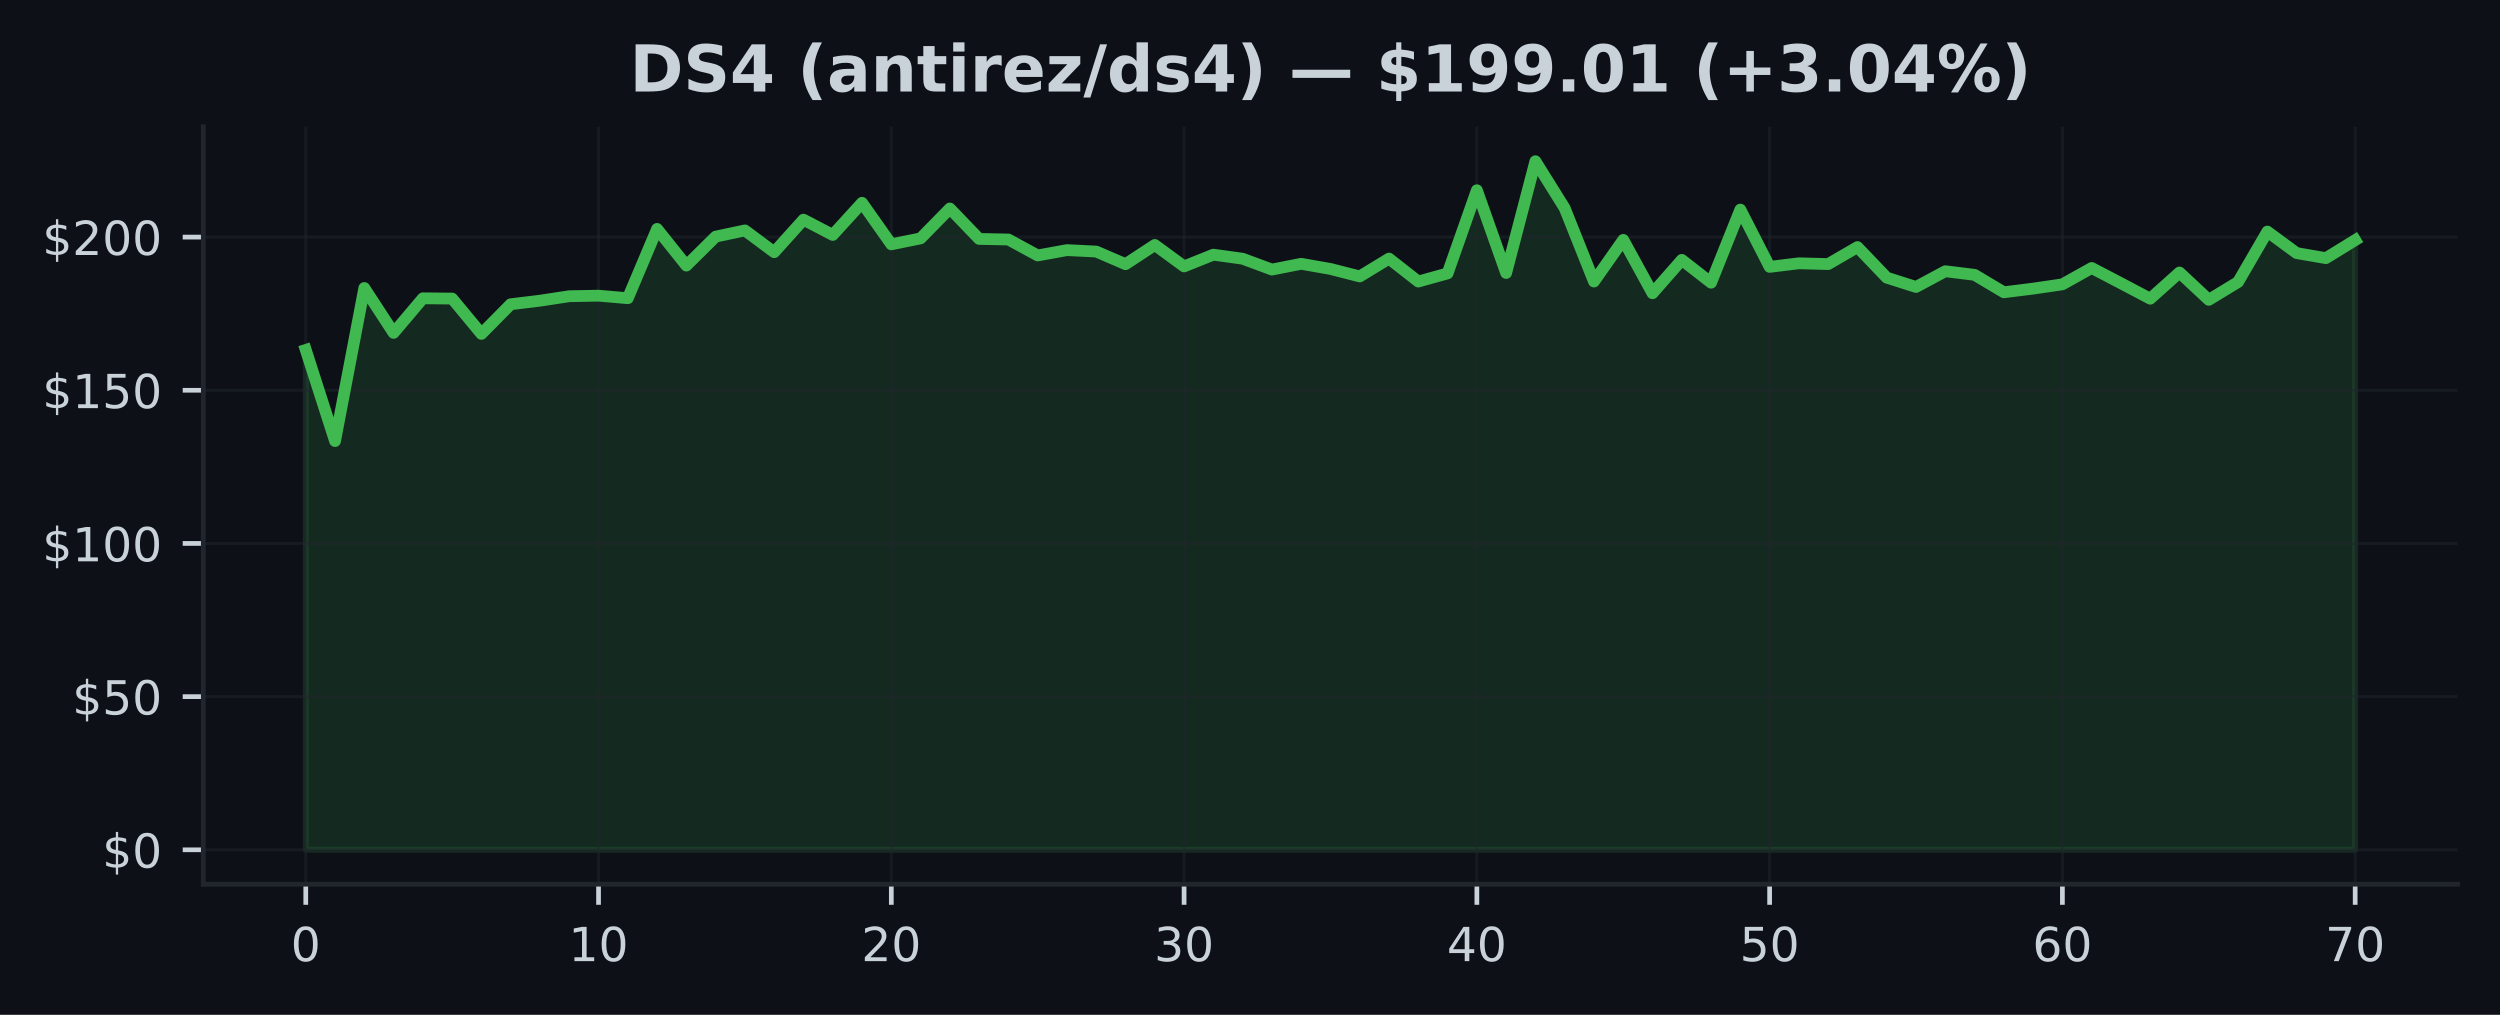
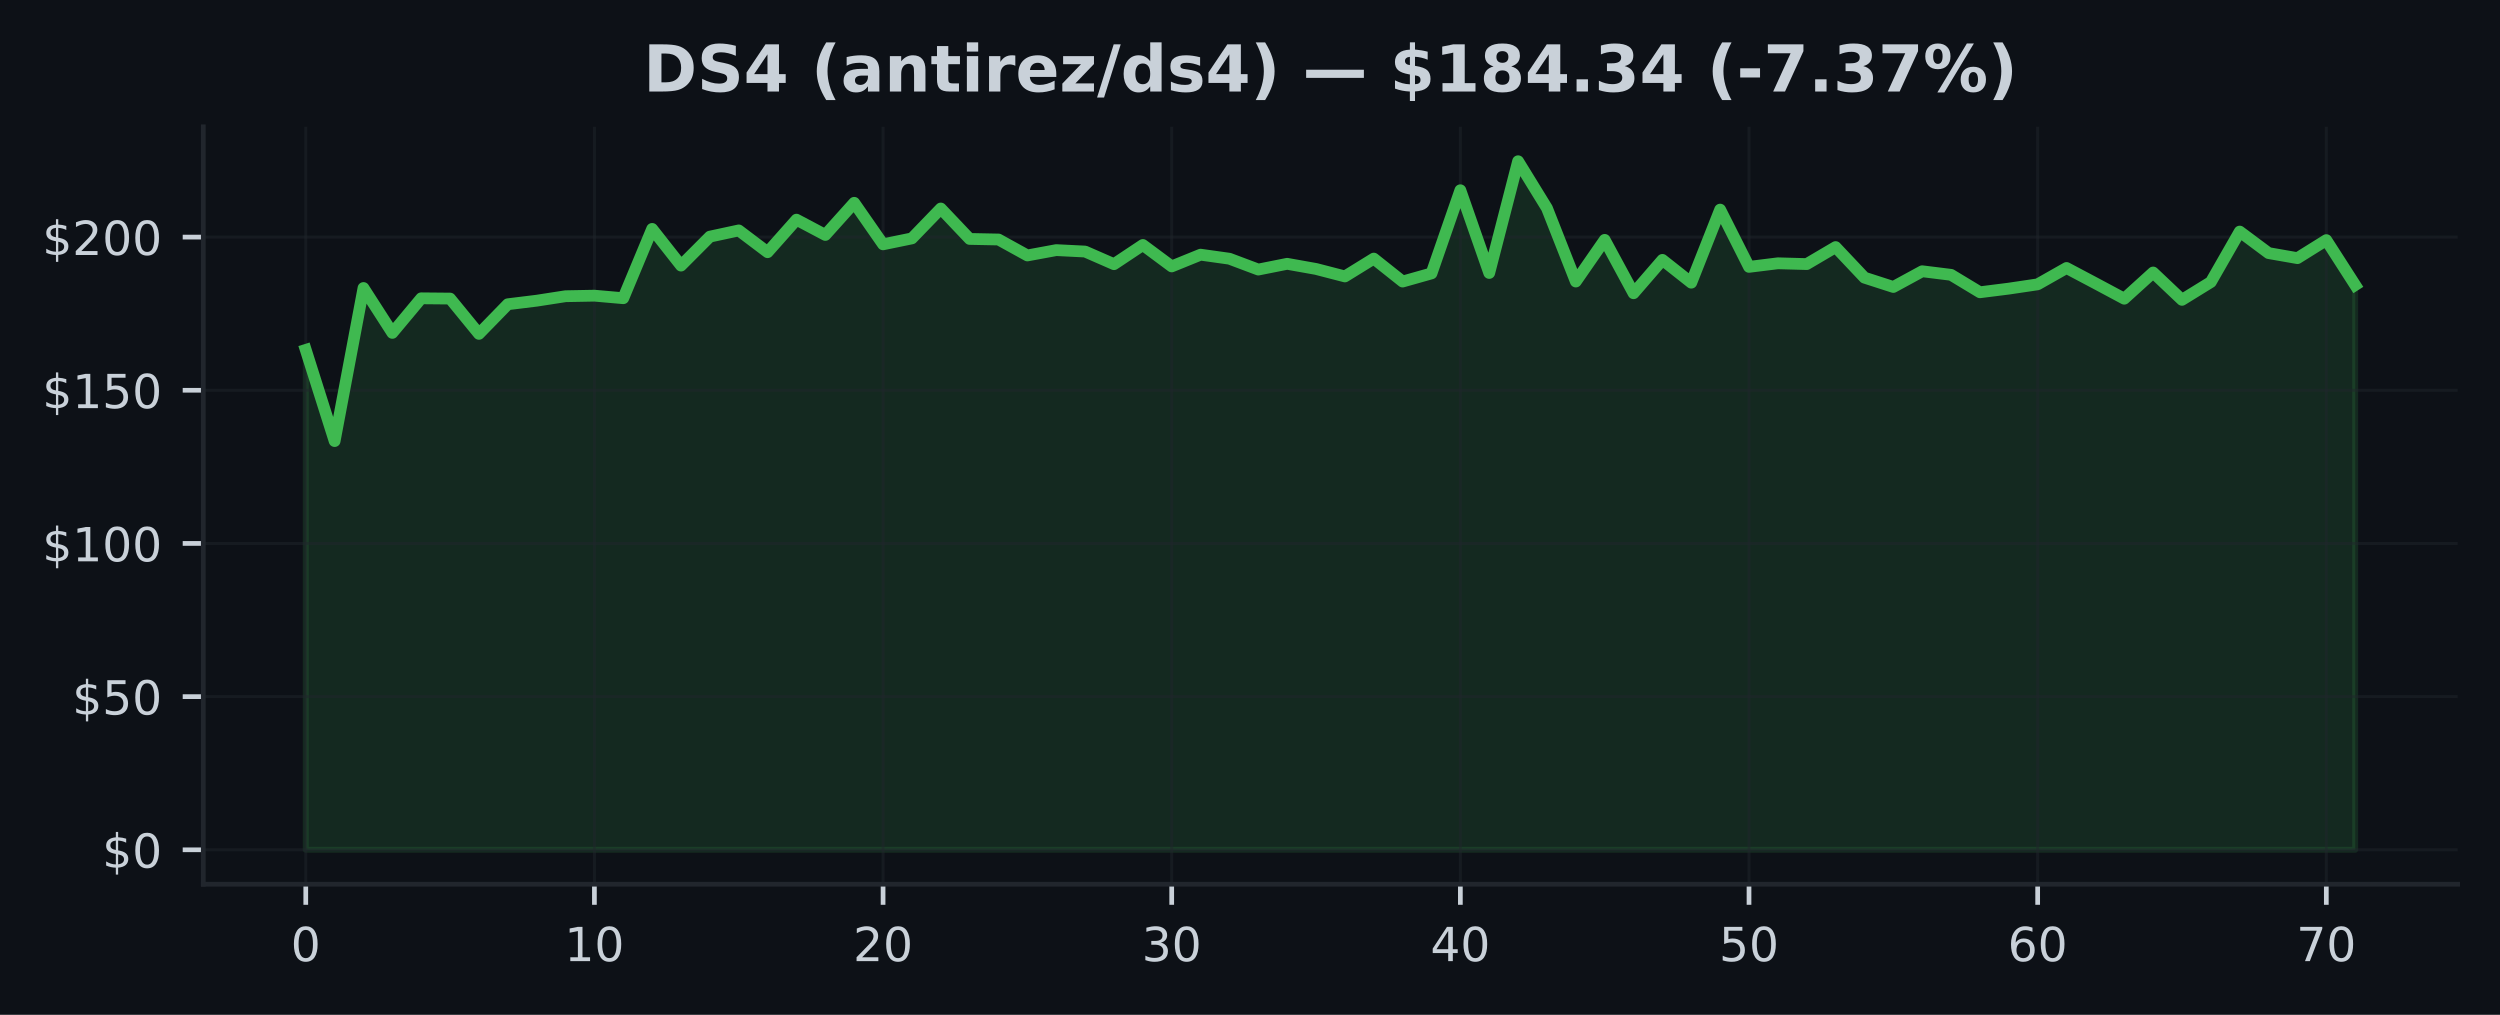
<svg xmlns="http://www.w3.org/2000/svg" xmlns:xlink="http://www.w3.org/1999/xlink" width="425pt" height="172.518pt" viewBox="0 0 425 172.518" version="1.1">
  <defs>
    <style type="text/css">*{stroke-linejoin: round; stroke-linecap: butt}</style>
  </defs>
  <g id="figure_1">
    <g id="patch_1">
      <path d="M 0 172.518  L 425 172.518  L 425 0  L 0 0  z " style="fill: #0d1117" />
    </g>
    <g id="axes_1">
      <g id="patch_2">
        <path d="M 34.56 150.318  L 417.8 150.318  L 417.8 21.558  L 34.56 21.558  z " style="fill: #0d1117" />
      </g>
      <g id="FillBetweenPolyCollection_1">
        <defs>
-           <path id="me23db54e94" d="M 51.98 -28.053  L 51.98 -113.037  L 56.957 -97.538  L 61.934 -123.557  L 66.911 -115.927  L 71.889 -121.807  L 76.866 -121.76  L 81.843 -115.76  L 86.82 -120.796  L 91.797 -121.401  L 96.774 -122.161  L 101.751 -122.255  L 106.729 -121.822  L 111.706 -133.603  L 116.683 -127.369  L 121.66 -132.29  L 126.637 -133.348  L 131.614 -129.645  L 136.591 -135.176  L 141.569 -132.577  L 146.546 -138.04  L 151.523 -130.983  L 156.5 -131.994  L 161.477 -137.071  L 166.454 -131.9  L 171.431 -131.801  L 176.409 -129.093  L 181.386 -129.999  L 186.363 -129.754  L 191.34 -127.608  L 196.317 -130.874  L 201.294 -127.228  L 206.271 -129.223  L 211.249 -128.535  L 216.226 -126.692  L 221.203 -127.671  L 226.18 -126.796  L 231.157 -125.525  L 236.134 -128.556  L 241.111 -124.656  L 246.089 -126.041  L 251.066 -140.175  L 256.043 -126.114  L 261.02 -145.107  L 265.997 -137.129  L 270.974 -124.661  L 275.951 -131.738  L 280.929 -122.666  L 285.906 -128.338  L 290.883 -124.463  L 295.86 -136.884  L 300.837 -127.15  L 305.814 -127.759  L 310.791 -127.624  L 315.769 -130.515  L 320.746 -125.317  L 325.723 -123.734  L 330.7 -126.405  L 335.677 -125.796  L 340.654 -122.833  L 345.631 -123.452  L 350.609 -124.182  L 355.586 -126.963  L 360.563 -124.364  L 365.54 -121.739  L 370.517 -126.192  L 375.494 -121.546  L 380.471 -124.572  L 385.449 -133.15  L 390.426 -129.494  L 395.403 -128.634  L 400.38 -131.697  L 400.38 -28.053  L 400.38 -28.053  L 395.403 -28.053  L 390.426 -28.053  L 385.449 -28.053  L 380.471 -28.053  L 375.494 -28.053  L 370.517 -28.053  L 365.54 -28.053  L 360.563 -28.053  L 355.586 -28.053  L 350.609 -28.053  L 345.631 -28.053  L 340.654 -28.053  L 335.677 -28.053  L 330.7 -28.053  L 325.723 -28.053  L 320.746 -28.053  L 315.769 -28.053  L 310.791 -28.053  L 305.814 -28.053  L 300.837 -28.053  L 295.86 -28.053  L 290.883 -28.053  L 285.906 -28.053  L 280.929 -28.053  L 275.951 -28.053  L 270.974 -28.053  L 265.997 -28.053  L 261.02 -28.053  L 256.043 -28.053  L 251.066 -28.053  L 246.089 -28.053  L 241.111 -28.053  L 236.134 -28.053  L 231.157 -28.053  L 226.18 -28.053  L 221.203 -28.053  L 216.226 -28.053  L 211.249 -28.053  L 206.271 -28.053  L 201.294 -28.053  L 196.317 -28.053  L 191.34 -28.053  L 186.363 -28.053  L 181.386 -28.053  L 176.409 -28.053  L 171.431 -28.053  L 166.454 -28.053  L 161.477 -28.053  L 156.5 -28.053  L 151.523 -28.053  L 146.546 -28.053  L 141.569 -28.053  L 136.591 -28.053  L 131.614 -28.053  L 126.637 -28.053  L 121.66 -28.053  L 116.683 -28.053  L 111.706 -28.053  L 106.729 -28.053  L 101.751 -28.053  L 96.774 -28.053  L 91.797 -28.053  L 86.82 -28.053  L 81.843 -28.053  L 76.866 -28.053  L 71.889 -28.053  L 66.911 -28.053  L 61.934 -28.053  L 56.957 -28.053  L 51.98 -28.053  z " style="stroke: #3fb950; stroke-opacity: 0.15" />
+           <path id="mb753a07f9c" d="M 51.98 -28.053  L 51.98 -113.037  L 56.887 -97.538  L 61.794 -123.557  L 66.701 -115.927  L 71.608 -121.807  L 76.515 -121.76  L 81.422 -115.76  L 86.329 -120.796  L 91.236 -121.401  L 96.143 -122.161  L 101.05 -122.255  L 105.957 -121.822  L 110.865 -133.603  L 115.772 -127.369  L 120.679 -132.29  L 125.586 -133.348  L 130.493 -129.645  L 135.4 -135.176  L 140.307 -132.577  L 145.214 -138.04  L 150.121 -130.983  L 155.028 -131.994  L 159.935 -137.071  L 164.842 -131.9  L 169.749 -131.801  L 174.656 -129.093  L 179.563 -129.999  L 184.47 -129.754  L 189.377 -127.608  L 194.284 -130.874  L 199.191 -127.228  L 204.098 -129.223  L 209.005 -128.535  L 213.912 -126.692  L 218.819 -127.671  L 223.726 -126.796  L 228.634 -125.525  L 233.541 -128.556  L 238.448 -124.656  L 243.355 -126.041  L 248.262 -140.175  L 253.169 -126.114  L 258.076 -145.107  L 262.983 -137.129  L 267.89 -124.661  L 272.797 -131.738  L 277.704 -122.666  L 282.611 -128.338  L 287.518 -124.463  L 292.425 -136.884  L 297.332 -127.15  L 302.239 -127.759  L 307.146 -127.624  L 312.053 -130.515  L 316.96 -125.317  L 321.867 -123.734  L 326.774 -126.405  L 331.681 -125.796  L 336.588 -122.833  L 341.495 -123.452  L 346.403 -124.182  L 351.31 -126.963  L 356.217 -124.364  L 361.124 -121.739  L 366.031 -126.192  L 370.938 -121.546  L 375.845 -124.572  L 380.752 -133.15  L 385.659 -129.494  L 390.566 -128.634  L 395.473 -131.697  L 400.38 -124.057  L 400.38 -28.053  L 400.38 -28.053  L 395.473 -28.053  L 390.566 -28.053  L 385.659 -28.053  L 380.752 -28.053  L 375.845 -28.053  L 370.938 -28.053  L 366.031 -28.053  L 361.124 -28.053  L 356.217 -28.053  L 351.31 -28.053  L 346.403 -28.053  L 341.495 -28.053  L 336.588 -28.053  L 331.681 -28.053  L 326.774 -28.053  L 321.867 -28.053  L 316.96 -28.053  L 312.053 -28.053  L 307.146 -28.053  L 302.239 -28.053  L 297.332 -28.053  L 292.425 -28.053  L 287.518 -28.053  L 282.611 -28.053  L 277.704 -28.053  L 272.797 -28.053  L 267.89 -28.053  L 262.983 -28.053  L 258.076 -28.053  L 253.169 -28.053  L 248.262 -28.053  L 243.355 -28.053  L 238.448 -28.053  L 233.541 -28.053  L 228.634 -28.053  L 223.726 -28.053  L 218.819 -28.053  L 213.912 -28.053  L 209.005 -28.053  L 204.098 -28.053  L 199.191 -28.053  L 194.284 -28.053  L 189.377 -28.053  L 184.47 -28.053  L 179.563 -28.053  L 174.656 -28.053  L 169.749 -28.053  L 164.842 -28.053  L 159.935 -28.053  L 155.028 -28.053  L 150.121 -28.053  L 145.214 -28.053  L 140.307 -28.053  L 135.4 -28.053  L 130.493 -28.053  L 125.586 -28.053  L 120.679 -28.053  L 115.772 -28.053  L 110.865 -28.053  L 105.957 -28.053  L 101.05 -28.053  L 96.143 -28.053  L 91.236 -28.053  L 86.329 -28.053  L 81.422 -28.053  L 76.515 -28.053  L 71.608 -28.053  L 66.701 -28.053  L 61.794 -28.053  L 56.887 -28.053  L 51.98 -28.053  z " style="stroke: #3fb950; stroke-opacity: 0.15" />
        </defs>
-         <g clip-path="url(#p970c870984)">
-           <use xlink:href="#me23db54e94" x="0" y="172.518" style="fill: #3fb950; fill-opacity: 0.15; stroke: #3fb950; stroke-opacity: 0.15" />
+         <g clip-path="url(#p3872b339fe)">
+           <use xlink:href="#mb753a07f9c" x="0" y="172.518" style="fill: #3fb950; fill-opacity: 0.15; stroke: #3fb950; stroke-opacity: 0.15" />
        </g>
      </g>
      <g id="matplotlib.axis_1">
        <g id="xtick_1">
          <g id="line2d_1">
-             <path d="M 51.98 150.318  L 51.98 21.558  " clip-path="url(#p970c870984)" style="fill: none; stroke: #21262d; stroke-opacity: 0.5; stroke-width: 0.5; stroke-linecap: square" />
+             <path d="M 51.98 150.318  L 51.98 21.558  " clip-path="url(#p3872b339fe)" style="fill: none; stroke: #21262d; stroke-opacity: 0.5; stroke-width: 0.5; stroke-linecap: square" />
          </g>
          <g id="line2d_2">
            <defs>
-               <path id="mdec3af8ea6" d="M 0 0  L 0 3.5  " style="stroke: #c9d1d9; stroke-width: 0.8" />
+               <path id="m60d06f5ab4" d="M 0 0  L 0 3.5  " style="stroke: #c9d1d9; stroke-width: 0.8" />
            </defs>
            <g>
-               <use xlink:href="#mdec3af8ea6" x="51.98" y="150.318" style="fill: #c9d1d9; stroke: #c9d1d9; stroke-width: 0.8" />
+               <use xlink:href="#m60d06f5ab4" x="51.98" y="150.318" style="fill: #c9d1d9; stroke: #c9d1d9; stroke-width: 0.8" />
            </g>
          </g>
          <g id="text_1">
            <g style="fill: #c9d1d9" transform="translate(49.435 163.3964) scale(0.08 -0.08)">
              <defs>
                <path id="DejaVuSans-13" d="M 2034 4250  Q 1547 4250 1301 3770  Q 1056 3291 1056 2328  Q 1056 1369 1301 889  Q 1547 409 2034 409  Q 2525 409 2770 889  Q 3016 1369 3016 2328  Q 3016 3291 2770 3770  Q 2525 4250 2034 4250  z M 2034 4750  Q 2819 4750 3233 4129  Q 3647 3509 3647 2328  Q 3647 1150 3233 529  Q 2819 -91 2034 -91  Q 1250 -91 836 529  Q 422 1150 422 2328  Q 422 3509 836 4129  Q 1250 4750 2034 4750  z " transform="scale(0.015625)" />
              </defs>
              <use xlink:href="#DejaVuSans-13" />
            </g>
          </g>
        </g>
        <g id="xtick_2">
          <g id="line2d_3">
-             <path d="M 101.751 150.318  L 101.751 21.558  " clip-path="url(#p970c870984)" style="fill: none; stroke: #21262d; stroke-opacity: 0.5; stroke-width: 0.5; stroke-linecap: square" />
+             <path d="M 101.05 150.318  L 101.05 21.558  " clip-path="url(#p3872b339fe)" style="fill: none; stroke: #21262d; stroke-opacity: 0.5; stroke-width: 0.5; stroke-linecap: square" />
          </g>
          <g id="line2d_4">
            <g>
-               <use xlink:href="#mdec3af8ea6" x="101.751" y="150.318" style="fill: #c9d1d9; stroke: #c9d1d9; stroke-width: 0.8" />
+               <use xlink:href="#m60d06f5ab4" x="101.05" y="150.318" style="fill: #c9d1d9; stroke: #c9d1d9; stroke-width: 0.8" />
            </g>
          </g>
          <g id="text_2">
-             <g style="fill: #c9d1d9" transform="translate(96.66143 163.3964) scale(0.08 -0.08)">
+             <g style="fill: #c9d1d9" transform="translate(95.96042 163.3964) scale(0.08 -0.08)">
              <defs>
                <path id="DejaVuSans-14" d="M 794 531  L 1825 531  L 1825 4091  L 703 3866  L 703 4441  L 1819 4666  L 2450 4666  L 2450 531  L 3481 531  L 3481 0  L 794 0  L 794 531  z " transform="scale(0.015625)" />
              </defs>
              <use xlink:href="#DejaVuSans-14" />
              <use xlink:href="#DejaVuSans-13" transform="translate(63.625 0)" />
            </g>
          </g>
        </g>
        <g id="xtick_3">
          <g id="line2d_5">
-             <path d="M 151.523 150.318  L 151.523 21.558  " clip-path="url(#p970c870984)" style="fill: none; stroke: #21262d; stroke-opacity: 0.5; stroke-width: 0.5; stroke-linecap: square" />
+             <path d="M 150.121 150.318  L 150.121 21.558  " clip-path="url(#p3872b339fe)" style="fill: none; stroke: #21262d; stroke-opacity: 0.5; stroke-width: 0.5; stroke-linecap: square" />
          </g>
          <g id="line2d_6">
            <g>
-               <use xlink:href="#mdec3af8ea6" x="151.523" y="150.318" style="fill: #c9d1d9; stroke: #c9d1d9; stroke-width: 0.8" />
+               <use xlink:href="#m60d06f5ab4" x="150.121" y="150.318" style="fill: #c9d1d9; stroke: #c9d1d9; stroke-width: 0.8" />
            </g>
          </g>
          <g id="text_3">
-             <g style="fill: #c9d1d9" transform="translate(146.4329 163.3964) scale(0.08 -0.08)">
+             <g style="fill: #c9d1d9" transform="translate(145.0308 163.3964) scale(0.08 -0.08)">
              <defs>
                <path id="DejaVuSans-15" d="M 1228 531  L 3431 531  L 3431 0  L 469 0  L 469 531  Q 828 903 1448 1529  Q 2069 2156 2228 2338  Q 2531 2678 2651 2914  Q 2772 3150 2772 3378  Q 2772 3750 2511 3984  Q 2250 4219 1831 4219  Q 1534 4219 1204 4116  Q 875 4013 500 3803  L 500 4441  Q 881 4594 1212 4672  Q 1544 4750 1819 4750  Q 2544 4750 2975 4387  Q 3406 4025 3406 3419  Q 3406 3131 3298 2873  Q 3191 2616 2906 2266  Q 2828 2175 2409 1742  Q 1991 1309 1228 531  z " transform="scale(0.015625)" />
              </defs>
              <use xlink:href="#DejaVuSans-15" />
              <use xlink:href="#DejaVuSans-13" transform="translate(63.625 0)" />
            </g>
          </g>
        </g>
        <g id="xtick_4">
          <g id="line2d_7">
-             <path d="M 201.294 150.318  L 201.294 21.558  " clip-path="url(#p970c870984)" style="fill: none; stroke: #21262d; stroke-opacity: 0.5; stroke-width: 0.5; stroke-linecap: square" />
+             <path d="M 199.191 150.318  L 199.191 21.558  " clip-path="url(#p3872b339fe)" style="fill: none; stroke: #21262d; stroke-opacity: 0.5; stroke-width: 0.5; stroke-linecap: square" />
          </g>
          <g id="line2d_8">
            <g>
-               <use xlink:href="#mdec3af8ea6" x="201.294" y="150.318" style="fill: #c9d1d9; stroke: #c9d1d9; stroke-width: 0.8" />
+               <use xlink:href="#m60d06f5ab4" x="199.191" y="150.318" style="fill: #c9d1d9; stroke: #c9d1d9; stroke-width: 0.8" />
            </g>
          </g>
          <g id="text_4">
-             <g style="fill: #c9d1d9" transform="translate(196.2043 163.3964) scale(0.08 -0.08)">
+             <g style="fill: #c9d1d9" transform="translate(194.1013 163.3964) scale(0.08 -0.08)">
              <defs>
                <path id="DejaVuSans-16" d="M 2597 2516  Q 3050 2419 3304 2112  Q 3559 1806 3559 1356  Q 3559 666 3084 287  Q 2609 -91 1734 -91  Q 1441 -91 1130 -33  Q 819 25 488 141  L 488 750  Q 750 597 1062 519  Q 1375 441 1716 441  Q 2309 441 2620 675  Q 2931 909 2931 1356  Q 2931 1769 2642 2001  Q 2353 2234 1838 2234  L 1294 2234  L 1294 2753  L 1863 2753  Q 2328 2753 2575 2939  Q 2822 3125 2822 3475  Q 2822 3834 2567 4026  Q 2313 4219 1838 4219  Q 1578 4219 1281 4162  Q 984 4106 628 3988  L 628 4550  Q 988 4650 1302 4700  Q 1616 4750 1894 4750  Q 2613 4750 3031 4423  Q 3450 4097 3450 3541  Q 3450 3153 3228 2886  Q 3006 2619 2597 2516  z " transform="scale(0.015625)" />
              </defs>
              <use xlink:href="#DejaVuSans-16" />
              <use xlink:href="#DejaVuSans-13" transform="translate(63.625 0)" />
            </g>
          </g>
        </g>
        <g id="xtick_5">
          <g id="line2d_9">
-             <path d="M 251.066 150.318  L 251.066 21.558  " clip-path="url(#p970c870984)" style="fill: none; stroke: #21262d; stroke-opacity: 0.5; stroke-width: 0.5; stroke-linecap: square" />
+             <path d="M 248.262 150.318  L 248.262 21.558  " clip-path="url(#p3872b339fe)" style="fill: none; stroke: #21262d; stroke-opacity: 0.5; stroke-width: 0.5; stroke-linecap: square" />
          </g>
          <g id="line2d_10">
            <g>
-               <use xlink:href="#mdec3af8ea6" x="251.066" y="150.318" style="fill: #c9d1d9; stroke: #c9d1d9; stroke-width: 0.8" />
+               <use xlink:href="#m60d06f5ab4" x="248.262" y="150.318" style="fill: #c9d1d9; stroke: #c9d1d9; stroke-width: 0.8" />
            </g>
          </g>
          <g id="text_5">
-             <g style="fill: #c9d1d9" transform="translate(245.9757 163.3964) scale(0.08 -0.08)">
+             <g style="fill: #c9d1d9" transform="translate(243.1717 163.3964) scale(0.08 -0.08)">
              <defs>
                <path id="DejaVuSans-17" d="M 2419 4116  L 825 1625  L 2419 1625  L 2419 4116  z M 2253 4666  L 3047 4666  L 3047 1625  L 3713 1625  L 3713 1100  L 3047 1100  L 3047 0  L 2419 0  L 2419 1100  L 313 1100  L 313 1709  L 2253 4666  z " transform="scale(0.015625)" />
              </defs>
              <use xlink:href="#DejaVuSans-17" />
              <use xlink:href="#DejaVuSans-13" transform="translate(63.625 0)" />
            </g>
          </g>
        </g>
        <g id="xtick_6">
          <g id="line2d_11">
-             <path d="M 300.837 150.318  L 300.837 21.558  " clip-path="url(#p970c870984)" style="fill: none; stroke: #21262d; stroke-opacity: 0.5; stroke-width: 0.5; stroke-linecap: square" />
+             <path d="M 297.332 150.318  L 297.332 21.558  " clip-path="url(#p3872b339fe)" style="fill: none; stroke: #21262d; stroke-opacity: 0.5; stroke-width: 0.5; stroke-linecap: square" />
          </g>
          <g id="line2d_12">
            <g>
-               <use xlink:href="#mdec3af8ea6" x="300.837" y="150.318" style="fill: #c9d1d9; stroke: #c9d1d9; stroke-width: 0.8" />
+               <use xlink:href="#m60d06f5ab4" x="297.332" y="150.318" style="fill: #c9d1d9; stroke: #c9d1d9; stroke-width: 0.8" />
            </g>
          </g>
          <g id="text_6">
-             <g style="fill: #c9d1d9" transform="translate(295.7471 163.3964) scale(0.08 -0.08)">
+             <g style="fill: #c9d1d9" transform="translate(292.2421 163.3964) scale(0.08 -0.08)">
              <defs>
                <path id="DejaVuSans-18" d="M 691 4666  L 3169 4666  L 3169 4134  L 1269 4134  L 1269 2991  Q 1406 3038 1543 3061  Q 1681 3084 1819 3084  Q 2600 3084 3056 2656  Q 3513 2228 3513 1497  Q 3513 744 3044 326  Q 2575 -91 1722 -91  Q 1428 -91 1123 -41  Q 819 9 494 109  L 494 744  Q 775 591 1075 516  Q 1375 441 1709 441  Q 2250 441 2565 725  Q 2881 1009 2881 1497  Q 2881 1984 2565 2268  Q 2250 2553 1709 2553  Q 1456 2553 1204 2497  Q 953 2441 691 2322  L 691 4666  z " transform="scale(0.015625)" />
              </defs>
              <use xlink:href="#DejaVuSans-18" />
              <use xlink:href="#DejaVuSans-13" transform="translate(63.625 0)" />
            </g>
          </g>
        </g>
        <g id="xtick_7">
          <g id="line2d_13">
-             <path d="M 350.609 150.318  L 350.609 21.558  " clip-path="url(#p970c870984)" style="fill: none; stroke: #21262d; stroke-opacity: 0.5; stroke-width: 0.5; stroke-linecap: square" />
+             <path d="M 346.403 150.318  L 346.403 21.558  " clip-path="url(#p3872b339fe)" style="fill: none; stroke: #21262d; stroke-opacity: 0.5; stroke-width: 0.5; stroke-linecap: square" />
          </g>
          <g id="line2d_14">
            <g>
-               <use xlink:href="#mdec3af8ea6" x="350.609" y="150.318" style="fill: #c9d1d9; stroke: #c9d1d9; stroke-width: 0.8" />
+               <use xlink:href="#m60d06f5ab4" x="346.403" y="150.318" style="fill: #c9d1d9; stroke: #c9d1d9; stroke-width: 0.8" />
            </g>
          </g>
          <g id="text_7">
-             <g style="fill: #c9d1d9" transform="translate(345.5186 163.3964) scale(0.08 -0.08)">
+             <g style="fill: #c9d1d9" transform="translate(341.3125 163.3964) scale(0.08 -0.08)">
              <defs>
                <path id="DejaVuSans-19" d="M 2113 2584  Q 1688 2584 1439 2293  Q 1191 2003 1191 1497  Q 1191 994 1439 701  Q 1688 409 2113 409  Q 2538 409 2786 701  Q 3034 994 3034 1497  Q 3034 2003 2786 2293  Q 2538 2584 2113 2584  z M 3366 4563  L 3366 3988  Q 3128 4100 2886 4159  Q 2644 4219 2406 4219  Q 1781 4219 1451 3797  Q 1122 3375 1075 2522  Q 1259 2794 1537 2939  Q 1816 3084 2150 3084  Q 2853 3084 3261 2657  Q 3669 2231 3669 1497  Q 3669 778 3244 343  Q 2819 -91 2113 -91  Q 1303 -91 875 529  Q 447 1150 447 2328  Q 447 3434 972 4092  Q 1497 4750 2381 4750  Q 2619 4750 2861 4703  Q 3103 4656 3366 4563  z " transform="scale(0.015625)" />
              </defs>
              <use xlink:href="#DejaVuSans-19" />
              <use xlink:href="#DejaVuSans-13" transform="translate(63.625 0)" />
            </g>
          </g>
        </g>
        <g id="xtick_8">
          <g id="line2d_15">
-             <path d="M 400.38 150.318  L 400.38 21.558  " clip-path="url(#p970c870984)" style="fill: none; stroke: #21262d; stroke-opacity: 0.5; stroke-width: 0.5; stroke-linecap: square" />
+             <path d="M 395.473 150.318  L 395.473 21.558  " clip-path="url(#p3872b339fe)" style="fill: none; stroke: #21262d; stroke-opacity: 0.5; stroke-width: 0.5; stroke-linecap: square" />
          </g>
          <g id="line2d_16">
            <g>
-               <use xlink:href="#mdec3af8ea6" x="400.38" y="150.318" style="fill: #c9d1d9; stroke: #c9d1d9; stroke-width: 0.8" />
+               <use xlink:href="#m60d06f5ab4" x="395.473" y="150.318" style="fill: #c9d1d9; stroke: #c9d1d9; stroke-width: 0.8" />
            </g>
          </g>
          <g id="text_8">
-             <g style="fill: #c9d1d9" transform="translate(395.29 163.3964) scale(0.08 -0.08)">
+             <g style="fill: #c9d1d9" transform="translate(390.383 163.3964) scale(0.08 -0.08)">
              <defs>
                <path id="DejaVuSans-1a" d="M 525 4666  L 3525 4666  L 3525 4397  L 1831 0  L 1172 0  L 2766 4134  L 525 4134  L 525 4666  z " transform="scale(0.015625)" />
              </defs>
              <use xlink:href="#DejaVuSans-1a" />
              <use xlink:href="#DejaVuSans-13" transform="translate(63.625 0)" />
            </g>
          </g>
        </g>
      </g>
      <g id="matplotlib.axis_2">
        <g id="ytick_1">
          <g id="line2d_17">
-             <path d="M 34.56 144.466  L 417.8 144.466  " clip-path="url(#p970c870984)" style="fill: none; stroke: #21262d; stroke-opacity: 0.5; stroke-width: 0.5; stroke-linecap: square" />
+             <path d="M 34.56 144.466  L 417.8 144.466  " clip-path="url(#p3872b339fe)" style="fill: none; stroke: #21262d; stroke-opacity: 0.5; stroke-width: 0.5; stroke-linecap: square" />
          </g>
          <g id="line2d_18">
            <defs>
-               <path id="m3bb375542e" d="M 0 0  L -3.5 0  " style="stroke: #c9d1d9; stroke-width: 0.8" />
+               <path id="md031fe04f0" d="M 0 0  L -3.5 0  " style="stroke: #c9d1d9; stroke-width: 0.8" />
            </defs>
            <g>
-               <use xlink:href="#m3bb375542e" x="34.56" y="144.466" style="fill: #c9d1d9; stroke: #c9d1d9; stroke-width: 0.8" />
+               <use xlink:href="#md031fe04f0" x="34.56" y="144.466" style="fill: #c9d1d9; stroke: #c9d1d9; stroke-width: 0.8" />
            </g>
          </g>
          <g id="text_9">
            <g style="fill: #c9d1d9" transform="translate(17.38 147.5049) scale(0.08 -0.08)">
              <defs>
                <path id="DejaVuSans-7" d="M 2163 -941  L 1850 -941  L 1847 0  Q 1519 6 1191 76  Q 863 147 531 288  L 531 850  Q 850 650 1176 548  Q 1503 447 1850 444  L 1850 1869  Q 1159 1981 845 2250  Q 531 2519 531 2988  Q 531 3497 872 3790  Q 1213 4084 1850 4128  L 1850 4863  L 2163 4863  L 2163 4138  Q 2453 4125 2725 4076  Q 2997 4028 3256 3944  L 3256 3397  Q 2997 3528 2723 3600  Q 2450 3672 2163 3684  L 2163 2350  Q 2872 2241 3206 1959  Q 3541 1678 3541 1191  Q 3541 663 3186 358  Q 2831 53 2163 6  L 2163 -941  z M 1850 2406  L 1850 3688  Q 1488 3647 1297 3481  Q 1106 3316 1106 3041  Q 1106 2772 1282 2622  Q 1459 2472 1850 2406  z M 2163 1806  L 2163 453  Q 2559 506 2761 678  Q 2963 850 2963 1131  Q 2963 1406 2770 1568  Q 2578 1731 2163 1806  z " transform="scale(0.015625)" />
              </defs>
              <use xlink:href="#DejaVuSans-7" />
              <use xlink:href="#DejaVuSans-13" transform="translate(63.625 0)" />
            </g>
          </g>
        </g>
        <g id="ytick_2">
          <g id="line2d_19">
-             <path d="M 34.56 118.426  L 417.8 118.426  " clip-path="url(#p970c870984)" style="fill: none; stroke: #21262d; stroke-opacity: 0.5; stroke-width: 0.5; stroke-linecap: square" />
+             <path d="M 34.56 118.426  L 417.8 118.426  " clip-path="url(#p3872b339fe)" style="fill: none; stroke: #21262d; stroke-opacity: 0.5; stroke-width: 0.5; stroke-linecap: square" />
          </g>
          <g id="line2d_20">
            <g>
-               <use xlink:href="#m3bb375542e" x="34.56" y="118.426" style="fill: #c9d1d9; stroke: #c9d1d9; stroke-width: 0.8" />
+               <use xlink:href="#md031fe04f0" x="34.56" y="118.426" style="fill: #c9d1d9; stroke: #c9d1d9; stroke-width: 0.8" />
            </g>
          </g>
          <g id="text_10">
            <g style="fill: #c9d1d9" transform="translate(12.29 121.465) scale(0.08 -0.08)">
              <use xlink:href="#DejaVuSans-7" />
              <use xlink:href="#DejaVuSans-18" transform="translate(63.625 0)" />
              <use xlink:href="#DejaVuSans-13" transform="translate(127.25 0)" />
            </g>
          </g>
        </g>
        <g id="ytick_3">
          <g id="line2d_21">
-             <path d="M 34.56 92.386  L 417.8 92.386  " clip-path="url(#p970c870984)" style="fill: none; stroke: #21262d; stroke-opacity: 0.5; stroke-width: 0.5; stroke-linecap: square" />
+             <path d="M 34.56 92.386  L 417.8 92.386  " clip-path="url(#p3872b339fe)" style="fill: none; stroke: #21262d; stroke-opacity: 0.5; stroke-width: 0.5; stroke-linecap: square" />
          </g>
          <g id="line2d_22">
            <g>
-               <use xlink:href="#m3bb375542e" x="34.56" y="92.386" style="fill: #c9d1d9; stroke: #c9d1d9; stroke-width: 0.8" />
+               <use xlink:href="#md031fe04f0" x="34.56" y="92.386" style="fill: #c9d1d9; stroke: #c9d1d9; stroke-width: 0.8" />
            </g>
          </g>
          <g id="text_11">
            <g style="fill: #c9d1d9" transform="translate(7.2 95.42513) scale(0.08 -0.08)">
              <use xlink:href="#DejaVuSans-7" />
              <use xlink:href="#DejaVuSans-14" transform="translate(63.625 0)" />
              <use xlink:href="#DejaVuSans-13" transform="translate(127.25 0)" />
              <use xlink:href="#DejaVuSans-13" transform="translate(190.875 0)" />
            </g>
          </g>
        </g>
        <g id="ytick_4">
          <g id="line2d_23">
-             <path d="M 34.56 66.346  L 417.8 66.346  " clip-path="url(#p970c870984)" style="fill: none; stroke: #21262d; stroke-opacity: 0.5; stroke-width: 0.5; stroke-linecap: square" />
+             <path d="M 34.56 66.346  L 417.8 66.346  " clip-path="url(#p3872b339fe)" style="fill: none; stroke: #21262d; stroke-opacity: 0.5; stroke-width: 0.5; stroke-linecap: square" />
          </g>
          <g id="line2d_24">
            <g>
-               <use xlink:href="#m3bb375542e" x="34.56" y="66.346" style="fill: #c9d1d9; stroke: #c9d1d9; stroke-width: 0.8" />
+               <use xlink:href="#md031fe04f0" x="34.56" y="66.346" style="fill: #c9d1d9; stroke: #c9d1d9; stroke-width: 0.8" />
            </g>
          </g>
          <g id="text_12">
            <g style="fill: #c9d1d9" transform="translate(7.2 69.38524) scale(0.08 -0.08)">
              <use xlink:href="#DejaVuSans-7" />
              <use xlink:href="#DejaVuSans-14" transform="translate(63.625 0)" />
              <use xlink:href="#DejaVuSans-18" transform="translate(127.25 0)" />
              <use xlink:href="#DejaVuSans-13" transform="translate(190.875 0)" />
            </g>
          </g>
        </g>
        <g id="ytick_5">
          <g id="line2d_25">
-             <path d="M 34.56 40.306  L 417.8 40.306  " clip-path="url(#p970c870984)" style="fill: none; stroke: #21262d; stroke-opacity: 0.5; stroke-width: 0.5; stroke-linecap: square" />
+             <path d="M 34.56 40.306  L 417.8 40.306  " clip-path="url(#p3872b339fe)" style="fill: none; stroke: #21262d; stroke-opacity: 0.5; stroke-width: 0.5; stroke-linecap: square" />
          </g>
          <g id="line2d_26">
            <g>
-               <use xlink:href="#m3bb375542e" x="34.56" y="40.306" style="fill: #c9d1d9; stroke: #c9d1d9; stroke-width: 0.8" />
+               <use xlink:href="#md031fe04f0" x="34.56" y="40.306" style="fill: #c9d1d9; stroke: #c9d1d9; stroke-width: 0.8" />
            </g>
          </g>
          <g id="text_13">
            <g style="fill: #c9d1d9" transform="translate(7.2 43.34534) scale(0.08 -0.08)">
              <use xlink:href="#DejaVuSans-7" />
              <use xlink:href="#DejaVuSans-15" transform="translate(63.625 0)" />
              <use xlink:href="#DejaVuSans-13" transform="translate(127.25 0)" />
              <use xlink:href="#DejaVuSans-13" transform="translate(190.875 0)" />
            </g>
          </g>
        </g>
      </g>
      <g id="line2d_27">
-         <path d="M 51.98 59.482  L 56.957 74.981  L 61.934 48.962  L 66.911 56.591  L 71.889 50.712  L 76.866 50.758  L 81.843 56.758  L 86.82 51.722  L 91.797 51.118  L 96.774 50.357  L 101.751 50.264  L 106.729 50.696  L 111.706 38.915  L 116.683 45.149  L 121.66 40.228  L 126.637 39.171  L 131.614 42.873  L 136.591 37.343  L 141.569 39.941  L 146.546 34.478  L 151.523 41.535  L 156.5 40.525  L 161.477 35.447  L 166.454 40.618  L 171.431 40.717  L 176.409 43.426  L 181.386 42.519  L 186.363 42.764  L 191.34 44.91  L 196.317 41.644  L 201.294 45.29  L 206.271 43.295  L 211.249 43.983  L 216.226 45.826  L 221.203 44.847  L 226.18 45.722  L 231.157 46.993  L 236.134 43.962  L 241.111 47.863  L 246.089 46.477  L 251.066 32.343  L 256.043 46.405  L 261.02 27.411  L 265.997 35.39  L 270.974 47.858  L 275.951 40.78  L 280.929 49.852  L 285.906 44.181  L 290.883 48.055  L 295.86 35.634  L 300.837 45.368  L 305.814 44.759  L 310.791 44.894  L 315.769 42.004  L 320.746 47.201  L 325.723 48.785  L 330.7 46.113  L 335.677 46.722  L 340.654 49.686  L 345.631 49.066  L 350.609 48.337  L 355.586 45.556  L 360.563 48.154  L 365.54 50.779  L 370.517 46.326  L 375.494 50.972  L 380.471 47.946  L 385.449 39.369  L 390.426 43.025  L 395.403 43.884  L 400.38 40.822  " clip-path="url(#p970c870984)" style="fill: none; stroke: #3fb950; stroke-width: 2; stroke-linecap: square" />
+         <path d="M 51.98 59.482  L 56.887 74.981  L 61.794 48.962  L 66.701 56.591  L 71.608 50.712  L 76.515 50.758  L 81.422 56.758  L 86.329 51.722  L 91.236 51.118  L 96.143 50.357  L 101.05 50.264  L 105.957 50.696  L 110.865 38.915  L 115.772 45.149  L 120.679 40.228  L 125.586 39.171  L 130.493 42.873  L 135.4 37.343  L 140.307 39.941  L 145.214 34.478  L 150.121 41.535  L 155.028 40.525  L 159.935 35.447  L 164.842 40.618  L 169.749 40.717  L 174.656 43.426  L 179.563 42.519  L 184.47 42.764  L 189.377 44.91  L 194.284 41.644  L 199.191 45.29  L 204.098 43.295  L 209.005 43.983  L 213.912 45.826  L 218.819 44.847  L 223.726 45.722  L 228.634 46.993  L 233.541 43.962  L 238.448 47.863  L 243.355 46.477  L 248.262 32.343  L 253.169 46.405  L 258.076 27.411  L 262.983 35.39  L 267.89 47.858  L 272.797 40.78  L 277.704 49.852  L 282.611 44.181  L 287.518 48.055  L 292.425 35.634  L 297.332 45.368  L 302.239 44.759  L 307.146 44.894  L 312.053 42.004  L 316.96 47.201  L 321.867 48.785  L 326.774 46.113  L 331.681 46.722  L 336.588 49.686  L 341.495 49.066  L 346.403 48.337  L 351.31 45.556  L 356.217 48.154  L 361.124 50.779  L 366.031 46.326  L 370.938 50.972  L 375.845 47.946  L 380.752 39.369  L 385.659 43.025  L 390.566 43.884  L 395.473 40.822  L 400.38 48.462  " clip-path="url(#p3872b339fe)" style="fill: none; stroke: #3fb950; stroke-width: 2; stroke-linecap: square" />
      </g>
      <g id="patch_3">
        <path d="M 34.56 150.318  L 34.56 21.558  " style="fill: none; stroke: #21262d; stroke-width: 0.8; stroke-linejoin: miter; stroke-linecap: square" />
      </g>
      <g id="patch_4">
        <path d="M 34.56 150.318  L 417.8 150.318  " style="fill: none; stroke: #21262d; stroke-width: 0.8; stroke-linejoin: miter; stroke-linecap: square" />
      </g>
      <g id="text_14">
-         <g style="fill: #c9d1d9" transform="translate(107.0423 15.55828) scale(0.11 -0.11)">
+         <g style="fill: #c9d1d9" transform="translate(109.3686 15.55828) scale(0.11 -0.11)">
          <defs>
            <path id="DejaVuSans-Bold-27" d="M 1791 3756  L 1791 909  L 2222 909  Q 2959 909 3348 1275  Q 3738 1641 3738 2338  Q 3738 3031 3350 3393  Q 2963 3756 2222 3756  L 1791 3756  z M 588 4666  L 1856 4666  Q 2919 4666 3439 4514  Q 3959 4363 4331 4000  Q 4659 3684 4818 3271  Q 4978 2859 4978 2338  Q 4978 1809 4818 1395  Q 4659 981 4331 666  Q 3956 303 3431 151  Q 2906 0 1856 0  L 588 0  L 588 4666  z " transform="scale(0.015625)" />
            <path id="DejaVuSans-Bold-36" d="M 3834 4519  L 3834 3531  Q 3450 3703 3084 3790  Q 2719 3878 2394 3878  Q 1963 3878 1756 3759  Q 1550 3641 1550 3391  Q 1550 3203 1689 3098  Q 1828 2994 2194 2919  L 2706 2816  Q 3484 2659 3812 2340  Q 4141 2022 4141 1434  Q 4141 663 3683 286  Q 3225 -91 2284 -91  Q 1841 -91 1394 -6  Q 947 78 500 244  L 500 1259  Q 947 1022 1364 901  Q 1781 781 2169 781  Q 2563 781 2772 912  Q 2981 1044 2981 1288  Q 2981 1506 2839 1625  Q 2697 1744 2272 1838  L 1806 1941  Q 1106 2091 782 2419  Q 459 2747 459 3303  Q 459 4000 909 4375  Q 1359 4750 2203 4750  Q 2588 4750 2994 4692  Q 3400 4634 3834 4519  z " transform="scale(0.015625)" />
            <path id="DejaVuSans-Bold-17" d="M 2356 3675  L 1038 1722  L 2356 1722  L 2356 3675  z M 2156 4666  L 3494 4666  L 3494 1722  L 4159 1722  L 4159 850  L 3494 850  L 3494 0  L 2356 0  L 2356 850  L 288 850  L 288 1881  L 2156 4666  z " transform="scale(0.015625)" />
            <path id="DejaVuSans-Bold-3" transform="scale(0.015625)" />
            <path id="DejaVuSans-Bold-b" d="M 2413 -844  L 1484 -844  Q 1006 -72 778 623  Q 550 1319 550 2003  Q 550 2688 779 3389  Q 1009 4091 1484 4856  L 2413 4856  Q 2013 4116 1813 3408  Q 1613 2700 1613 2009  Q 1613 1319 1811 609  Q 2009 -100 2413 -844  z " transform="scale(0.015625)" />
            <path id="DejaVuSans-Bold-44" d="M 2106 1575  Q 1756 1575 1579 1456  Q 1403 1338 1403 1106  Q 1403 894 1545 773  Q 1688 653 1941 653  Q 2256 653 2472 879  Q 2688 1106 2688 1447  L 2688 1575  L 2106 1575  z M 3816 1997  L 3816 0  L 2688 0  L 2688 519  Q 2463 200 2181 54  Q 1900 -91 1497 -91  Q 953 -91 614 226  Q 275 544 275 1050  Q 275 1666 698 1953  Q 1122 2241 2028 2241  L 2688 2241  L 2688 2328  Q 2688 2594 2478 2717  Q 2269 2841 1825 2841  Q 1466 2841 1156 2769  Q 847 2697 581 2553  L 581 3406  Q 941 3494 1303 3539  Q 1666 3584 2028 3584  Q 2975 3584 3395 3211  Q 3816 2838 3816 1997  z " transform="scale(0.015625)" />
            <path id="DejaVuSans-Bold-51" d="M 4056 2131  L 4056 0  L 2931 0  L 2931 347  L 2931 1631  Q 2931 2084 2911 2256  Q 2891 2428 2841 2509  Q 2775 2619 2662 2680  Q 2550 2741 2406 2741  Q 2056 2741 1856 2470  Q 1656 2200 1656 1722  L 1656 0  L 538 0  L 538 3500  L 1656 3500  L 1656 2988  Q 1909 3294 2193 3439  Q 2478 3584 2822 3584  Q 3428 3584 3742 3212  Q 4056 2841 4056 2131  z " transform="scale(0.015625)" />
            <path id="DejaVuSans-Bold-57" d="M 1759 4494  L 1759 3500  L 2913 3500  L 2913 2700  L 1759 2700  L 1759 1216  Q 1759 972 1856 886  Q 1953 800 2241 800  L 2816 800  L 2816 0  L 1856 0  Q 1194 0 917 276  Q 641 553 641 1216  L 641 2700  L 84 2700  L 84 3500  L 641 3500  L 641 4494  L 1759 4494  z " transform="scale(0.015625)" />
            <path id="DejaVuSans-Bold-4c" d="M 538 3500  L 1656 3500  L 1656 0  L 538 0  L 538 3500  z M 538 4863  L 1656 4863  L 1656 3950  L 538 3950  L 538 4863  z " transform="scale(0.015625)" />
            <path id="DejaVuSans-Bold-55" d="M 3138 2547  Q 2991 2616 2845 2648  Q 2700 2681 2553 2681  Q 2122 2681 1889 2404  Q 1656 2128 1656 1613  L 1656 0  L 538 0  L 538 3500  L 1656 3500  L 1656 2925  Q 1872 3269 2151 3426  Q 2431 3584 2822 3584  Q 2878 3584 2943 3579  Q 3009 3575 3134 3559  L 3138 2547  z " transform="scale(0.015625)" />
            <path id="DejaVuSans-Bold-48" d="M 4031 1759  L 4031 1441  L 1416 1441  Q 1456 1047 1700 850  Q 1944 653 2381 653  Q 2734 653 3104 758  Q 3475 863 3866 1075  L 3866 213  Q 3469 63 3072 -14  Q 2675 -91 2278 -91  Q 1328 -91 801 392  Q 275 875 275 1747  Q 275 2603 792 3093  Q 1309 3584 2216 3584  Q 3041 3584 3536 3087  Q 4031 2591 4031 1759  z M 2881 2131  Q 2881 2450 2695 2645  Q 2509 2841 2209 2841  Q 1884 2841 1681 2658  Q 1478 2475 1428 2131  L 2881 2131  z " transform="scale(0.015625)" />
            <path id="DejaVuSans-Bold-5d" d="M 366 3500  L 3419 3500  L 3419 2719  L 1575 800  L 3419 800  L 3419 0  L 288 0  L 288 781  L 2131 2700  L 366 2700  L 366 3500  z " transform="scale(0.015625)" />
            <path id="DejaVuSans-Bold-12" d="M 1644 4666  L 2338 4666  L 691 -594  L 0 -594  L 1644 4666  z " transform="scale(0.015625)" />
            <path id="DejaVuSans-Bold-47" d="M 2919 2988  L 2919 4863  L 4044 4863  L 4044 0  L 2919 0  L 2919 506  Q 2688 197 2409 53  Q 2131 -91 1766 -91  Q 1119 -91 703 423  Q 288 938 288 1747  Q 288 2556 703 3070  Q 1119 3584 1766 3584  Q 2128 3584 2408 3439  Q 2688 3294 2919 2988  z M 2181 722  Q 2541 722 2730 984  Q 2919 1247 2919 1747  Q 2919 2247 2730 2509  Q 2541 2772 2181 2772  Q 1825 2772 1636 2509  Q 1447 2247 1447 1747  Q 1447 1247 1636 984  Q 1825 722 2181 722  z " transform="scale(0.015625)" />
            <path id="DejaVuSans-Bold-56" d="M 3272 3391  L 3272 2541  Q 2913 2691 2578 2766  Q 2244 2841 1947 2841  Q 1628 2841 1473 2761  Q 1319 2681 1319 2516  Q 1319 2381 1436 2309  Q 1553 2238 1856 2203  L 2053 2175  Q 2913 2066 3209 1816  Q 3506 1566 3506 1031  Q 3506 472 3093 190  Q 2681 -91 1863 -91  Q 1516 -91 1145 -36  Q 775 19 384 128  L 384 978  Q 719 816 1070 734  Q 1422 653 1784 653  Q 2113 653 2278 743  Q 2444 834 2444 1013  Q 2444 1163 2330 1236  Q 2216 1309 1875 1350  L 1678 1375  Q 931 1469 631 1722  Q 331 1975 331 2491  Q 331 3047 712 3315  Q 1094 3584 1881 3584  Q 2191 3584 2531 3537  Q 2872 3491 3272 3391  z " transform="scale(0.015625)" />
            <path id="DejaVuSans-Bold-c" d="M 513 -844  Q 913 -100 1113 609  Q 1313 1319 1313 2009  Q 1313 2700 1113 3408  Q 913 4116 513 4856  L 1441 4856  Q 1916 4091 2145 3389  Q 2375 2688 2375 2003  Q 2375 1319 2147 623  Q 1919 -72 1441 -844  L 513 -844  z " transform="scale(0.015625)" />
            <path id="DejaVuSans-Bold-af6" d="M 344 2156  L 6056 2156  L 6056 1350  L 344 1350  L 344 2156  z " transform="scale(0.015625)" />
            <path id="DejaVuSans-Bold-7" d="M 2484 -941  L 1978 -941  L 1975 0  Q 1584 16 1218 87  Q 853 159 506 288  L 506 1106  Q 866 922 1233 823  Q 1600 725 1978 713  L 1978 1684  L 1875 1703  Q 1128 1834 814 2115  Q 500 2397 500 2925  Q 500 3484 883 3798  Q 1266 4113 1975 4141  L 1978 4863  L 2484 4863  L 2484 4153  Q 2797 4128 3109 4075  Q 3422 4022 3738 3938  L 3738 3144  Q 3425 3275 3112 3348  Q 2800 3422 2484 3438  L 2484 2541  L 2584 2522  Q 3378 2397 3698 2105  Q 4019 1813 4019 1241  Q 4019 666 3637 358  Q 3256 50 2484 6  L 2484 -941  z M 1978 2613  L 1978 3428  Q 1756 3416 1623 3308  Q 1491 3200 1491 3034  Q 1491 2850 1612 2745  Q 1734 2641 1978 2613  z M 2484 1594  L 2484 725  Q 2756 728 2892 831  Q 3028 934 3028 1141  Q 3028 1353 2903 1458  Q 2778 1563 2484 1594  z " transform="scale(0.015625)" />
            <path id="DejaVuSans-Bold-14" d="M 750 831  L 1813 831  L 1813 3847  L 722 3622  L 722 4441  L 1806 4666  L 2950 4666  L 2950 831  L 4013 831  L 4013 0  L 750 0  L 750 831  z " transform="scale(0.015625)" />
-             <path id="DejaVuSans-Bold-1c" d="M 641 103  L 641 966  Q 928 831 1190 764  Q 1453 697 1709 697  Q 2247 697 2547 995  Q 2847 1294 2900 1881  Q 2688 1725 2447 1647  Q 2206 1569 1925 1569  Q 1209 1569 770 1986  Q 331 2403 331 3084  Q 331 3838 820 4291  Q 1309 4744 2131 4744  Q 3044 4744 3544 4128  Q 4044 3513 4044 2388  Q 4044 1231 3459 570  Q 2875 -91 1856 -91  Q 1528 -91 1228 -42  Q 928 6 641 103  z M 2125 2350  Q 2441 2350 2600 2554  Q 2759 2759 2759 3169  Q 2759 3575 2600 3781  Q 2441 3988 2125 3988  Q 1809 3988 1650 3781  Q 1491 3575 1491 3169  Q 1491 2759 1650 2554  Q 1809 2350 2125 2350  z " transform="scale(0.015625)" />
+             <path id="DejaVuSans-Bold-1b" d="M 2228 2088  Q 1891 2088 1709 1903  Q 1528 1719 1528 1375  Q 1528 1031 1709 848  Q 1891 666 2228 666  Q 2563 666 2741 848  Q 2919 1031 2919 1375  Q 2919 1722 2741 1905  Q 2563 2088 2228 2088  z M 1350 2484  Q 925 2613 709 2878  Q 494 3144 494 3541  Q 494 4131 934 4440  Q 1375 4750 2228 4750  Q 3075 4750 3515 4442  Q 3956 4134 3956 3541  Q 3956 3144 3739 2878  Q 3522 2613 3097 2484  Q 3572 2353 3814 2058  Q 4056 1763 4056 1313  Q 4056 619 3595 264  Q 3134 -91 2228 -91  Q 1319 -91 855 264  Q 391 619 391 1313  Q 391 1763 633 2058  Q 875 2353 1350 2484  z M 1631 3419  Q 1631 3141 1786 2991  Q 1941 2841 2228 2841  Q 2509 2841 2662 2991  Q 2816 3141 2816 3419  Q 2816 3697 2662 3845  Q 2509 3994 2228 3994  Q 1941 3994 1786 3844  Q 1631 3694 1631 3419  z " transform="scale(0.015625)" />
            <path id="DejaVuSans-Bold-11" d="M 653 1209  L 1778 1209  L 1778 0  L 653 0  L 653 1209  z " transform="scale(0.015625)" />
-             <path id="DejaVuSans-Bold-13" d="M 2944 2338  Q 2944 3213 2780 3570  Q 2616 3928 2228 3928  Q 1841 3928 1675 3570  Q 1509 3213 1509 2338  Q 1509 1453 1675 1090  Q 1841 728 2228 728  Q 2613 728 2778 1090  Q 2944 1453 2944 2338  z M 4147 2328  Q 4147 1169 3647 539  Q 3147 -91 2228 -91  Q 1306 -91 806 539  Q 306 1169 306 2328  Q 306 3491 806 4120  Q 1306 4750 2228 4750  Q 3147 4750 3647 4120  Q 4147 3491 4147 2328  z " transform="scale(0.015625)" />
-             <path id="DejaVuSans-Bold-e" d="M 3053 4013  L 3053 2375  L 4684 2375  L 4684 1638  L 3053 1638  L 3053 0  L 2309 0  L 2309 1638  L 678 1638  L 678 2375  L 2309 2375  L 2309 4013  L 3053 4013  z " transform="scale(0.015625)" />
            <path id="DejaVuSans-Bold-16" d="M 2981 2516  Q 3453 2394 3698 2092  Q 3944 1791 3944 1325  Q 3944 631 3412 270  Q 2881 -91 1863 -91  Q 1503 -91 1142 -33  Q 781 25 428 141  L 428 1069  Q 766 900 1098 814  Q 1431 728 1753 728  Q 2231 728 2486 893  Q 2741 1059 2741 1369  Q 2741 1688 2480 1852  Q 2219 2016 1709 2016  L 1228 2016  L 1228 2791  L 1734 2791  Q 2188 2791 2409 2933  Q 2631 3075 2631 3366  Q 2631 3634 2415 3781  Q 2200 3928 1806 3928  Q 1516 3928 1219 3862  Q 922 3797 628 3669  L 628 4550  Q 984 4650 1334 4700  Q 1684 4750 2022 4750  Q 2931 4750 3382 4451  Q 3834 4153 3834 3553  Q 3834 3144 3618 2883  Q 3403 2622 2981 2516  z " transform="scale(0.015625)" />
+             <path id="DejaVuSans-Bold-10" d="M 347 2297  L 2309 2297  L 2309 1388  L 347 1388  L 347 2297  z " transform="scale(0.015625)" />
+             <path id="DejaVuSans-Bold-1a" d="M 428 4666  L 3944 4666  L 3944 3988  L 2125 0  L 953 0  L 2675 3781  L 428 3781  L 428 4666  z " transform="scale(0.015625)" />
            <path id="DejaVuSans-Bold-8" d="M 4959 1925  Q 4738 1925 4616 1733  Q 4494 1541 4494 1184  Q 4494 825 4614 633  Q 4734 441 4959 441  Q 5184 441 5303 633  Q 5422 825 5422 1184  Q 5422 1541 5301 1733  Q 5181 1925 4959 1925  z M 4959 2450  Q 5541 2450 5875 2112  Q 6209 1775 6209 1184  Q 6209 594 5875 251  Q 5541 -91 4959 -91  Q 4378 -91 4042 251  Q 3706 594 3706 1184  Q 3706 1772 4042 2111  Q 4378 2450 4959 2450  z M 2094 -91  L 1403 -91  L 4319 4750  L 5013 4750  L 2094 -91  z M 1453 4750  Q 2034 4750 2367 4411  Q 2700 4072 2700 3481  Q 2700 2891 2367 2550  Q 2034 2209 1453 2209  Q 872 2209 539 2550  Q 206 2891 206 3481  Q 206 4072 539 4411  Q 872 4750 1453 4750  z M 1453 4225  Q 1228 4225 1106 4031  Q 984 3838 984 3481  Q 984 3122 1106 2926  Q 1228 2731 1453 2731  Q 1678 2731 1798 2926  Q 1919 3122 1919 3481  Q 1919 3838 1797 4031  Q 1675 4225 1453 4225  z " transform="scale(0.015625)" />
          </defs>
          <use xlink:href="#DejaVuSans-Bold-27" />
          <use xlink:href="#DejaVuSans-Bold-36" transform="translate(83.01562 0)" />
          <use xlink:href="#DejaVuSans-Bold-17" transform="translate(155.0312 0)" />
          <use xlink:href="#DejaVuSans-Bold-3" transform="translate(224.6094 0)" />
          <use xlink:href="#DejaVuSans-Bold-b" transform="translate(259.4219 0)" />
          <use xlink:href="#DejaVuSans-Bold-44" transform="translate(305.125 0)" />
          <use xlink:href="#DejaVuSans-Bold-51" transform="translate(372.6094 0)" />
          <use xlink:href="#DejaVuSans-Bold-57" transform="translate(443.7969 0)" />
          <use xlink:href="#DejaVuSans-Bold-4c" transform="translate(491.5938 0)" />
          <use xlink:href="#DejaVuSans-Bold-55" transform="translate(525.875 0)" />
          <use xlink:href="#DejaVuSans-Bold-48" transform="translate(575.1875 0)" />
          <use xlink:href="#DejaVuSans-Bold-5d" transform="translate(643.0156 0)" />
          <use xlink:href="#DejaVuSans-Bold-12" transform="translate(701.2188 0)" />
          <use xlink:href="#DejaVuSans-Bold-47" transform="translate(737.75 0)" />
          <use xlink:href="#DejaVuSans-Bold-56" transform="translate(809.3281 0)" />
          <use xlink:href="#DejaVuSans-Bold-17" transform="translate(868.8438 0)" />
          <use xlink:href="#DejaVuSans-Bold-c" transform="translate(938.4219 0)" />
          <use xlink:href="#DejaVuSans-Bold-3" transform="translate(984.125 0)" />
          <use xlink:href="#DejaVuSans-Bold-af6" transform="translate(1018.938 0)" />
          <use xlink:href="#DejaVuSans-Bold-3" transform="translate(1118.938 0)" />
          <use xlink:href="#DejaVuSans-Bold-7" transform="translate(1153.75 0)" />
          <use xlink:href="#DejaVuSans-Bold-14" transform="translate(1223.328 0)" />
-           <use xlink:href="#DejaVuSans-Bold-1c" transform="translate(1292.906 0)" />
-           <use xlink:href="#DejaVuSans-Bold-1c" transform="translate(1362.484 0)" />
+           <use xlink:href="#DejaVuSans-Bold-1b" transform="translate(1292.906 0)" />
+           <use xlink:href="#DejaVuSans-Bold-17" transform="translate(1362.484 0)" />
          <use xlink:href="#DejaVuSans-Bold-11" transform="translate(1432.062 0)" />
-           <use xlink:href="#DejaVuSans-Bold-13" transform="translate(1470.047 0)" />
-           <use xlink:href="#DejaVuSans-Bold-14" transform="translate(1539.625 0)" />
+           <use xlink:href="#DejaVuSans-Bold-16" transform="translate(1470.047 0)" />
+           <use xlink:href="#DejaVuSans-Bold-17" transform="translate(1539.625 0)" />
          <use xlink:href="#DejaVuSans-Bold-3" transform="translate(1609.203 0)" />
          <use xlink:href="#DejaVuSans-Bold-b" transform="translate(1644.016 0)" />
-           <use xlink:href="#DejaVuSans-Bold-e" transform="translate(1689.719 0)" />
-           <use xlink:href="#DejaVuSans-Bold-16" transform="translate(1773.516 0)" />
-           <use xlink:href="#DejaVuSans-Bold-11" transform="translate(1843.094 0)" />
-           <use xlink:href="#DejaVuSans-Bold-13" transform="translate(1881.078 0)" />
-           <use xlink:href="#DejaVuSans-Bold-17" transform="translate(1950.656 0)" />
-           <use xlink:href="#DejaVuSans-Bold-8" transform="translate(2020.234 0)" />
-           <use xlink:href="#DejaVuSans-Bold-c" transform="translate(2120.438 0)" />
+           <use xlink:href="#DejaVuSans-Bold-10" transform="translate(1689.719 0)" />
+           <use xlink:href="#DejaVuSans-Bold-1a" transform="translate(1731.219 0)" />
+           <use xlink:href="#DejaVuSans-Bold-11" transform="translate(1800.797 0)" />
+           <use xlink:href="#DejaVuSans-Bold-16" transform="translate(1838.781 0)" />
+           <use xlink:href="#DejaVuSans-Bold-1a" transform="translate(1908.359 0)" />
+           <use xlink:href="#DejaVuSans-Bold-8" transform="translate(1977.938 0)" />
+           <use xlink:href="#DejaVuSans-Bold-c" transform="translate(2078.141 0)" />
        </g>
      </g>
    </g>
  </g>
  <defs>
-     <clipPath id="p970c870984">
+     <clipPath id="p3872b339fe">
      <rect x="34.56" y="21.558" width="383.24" height="128.76" />
    </clipPath>
  </defs>
</svg>
